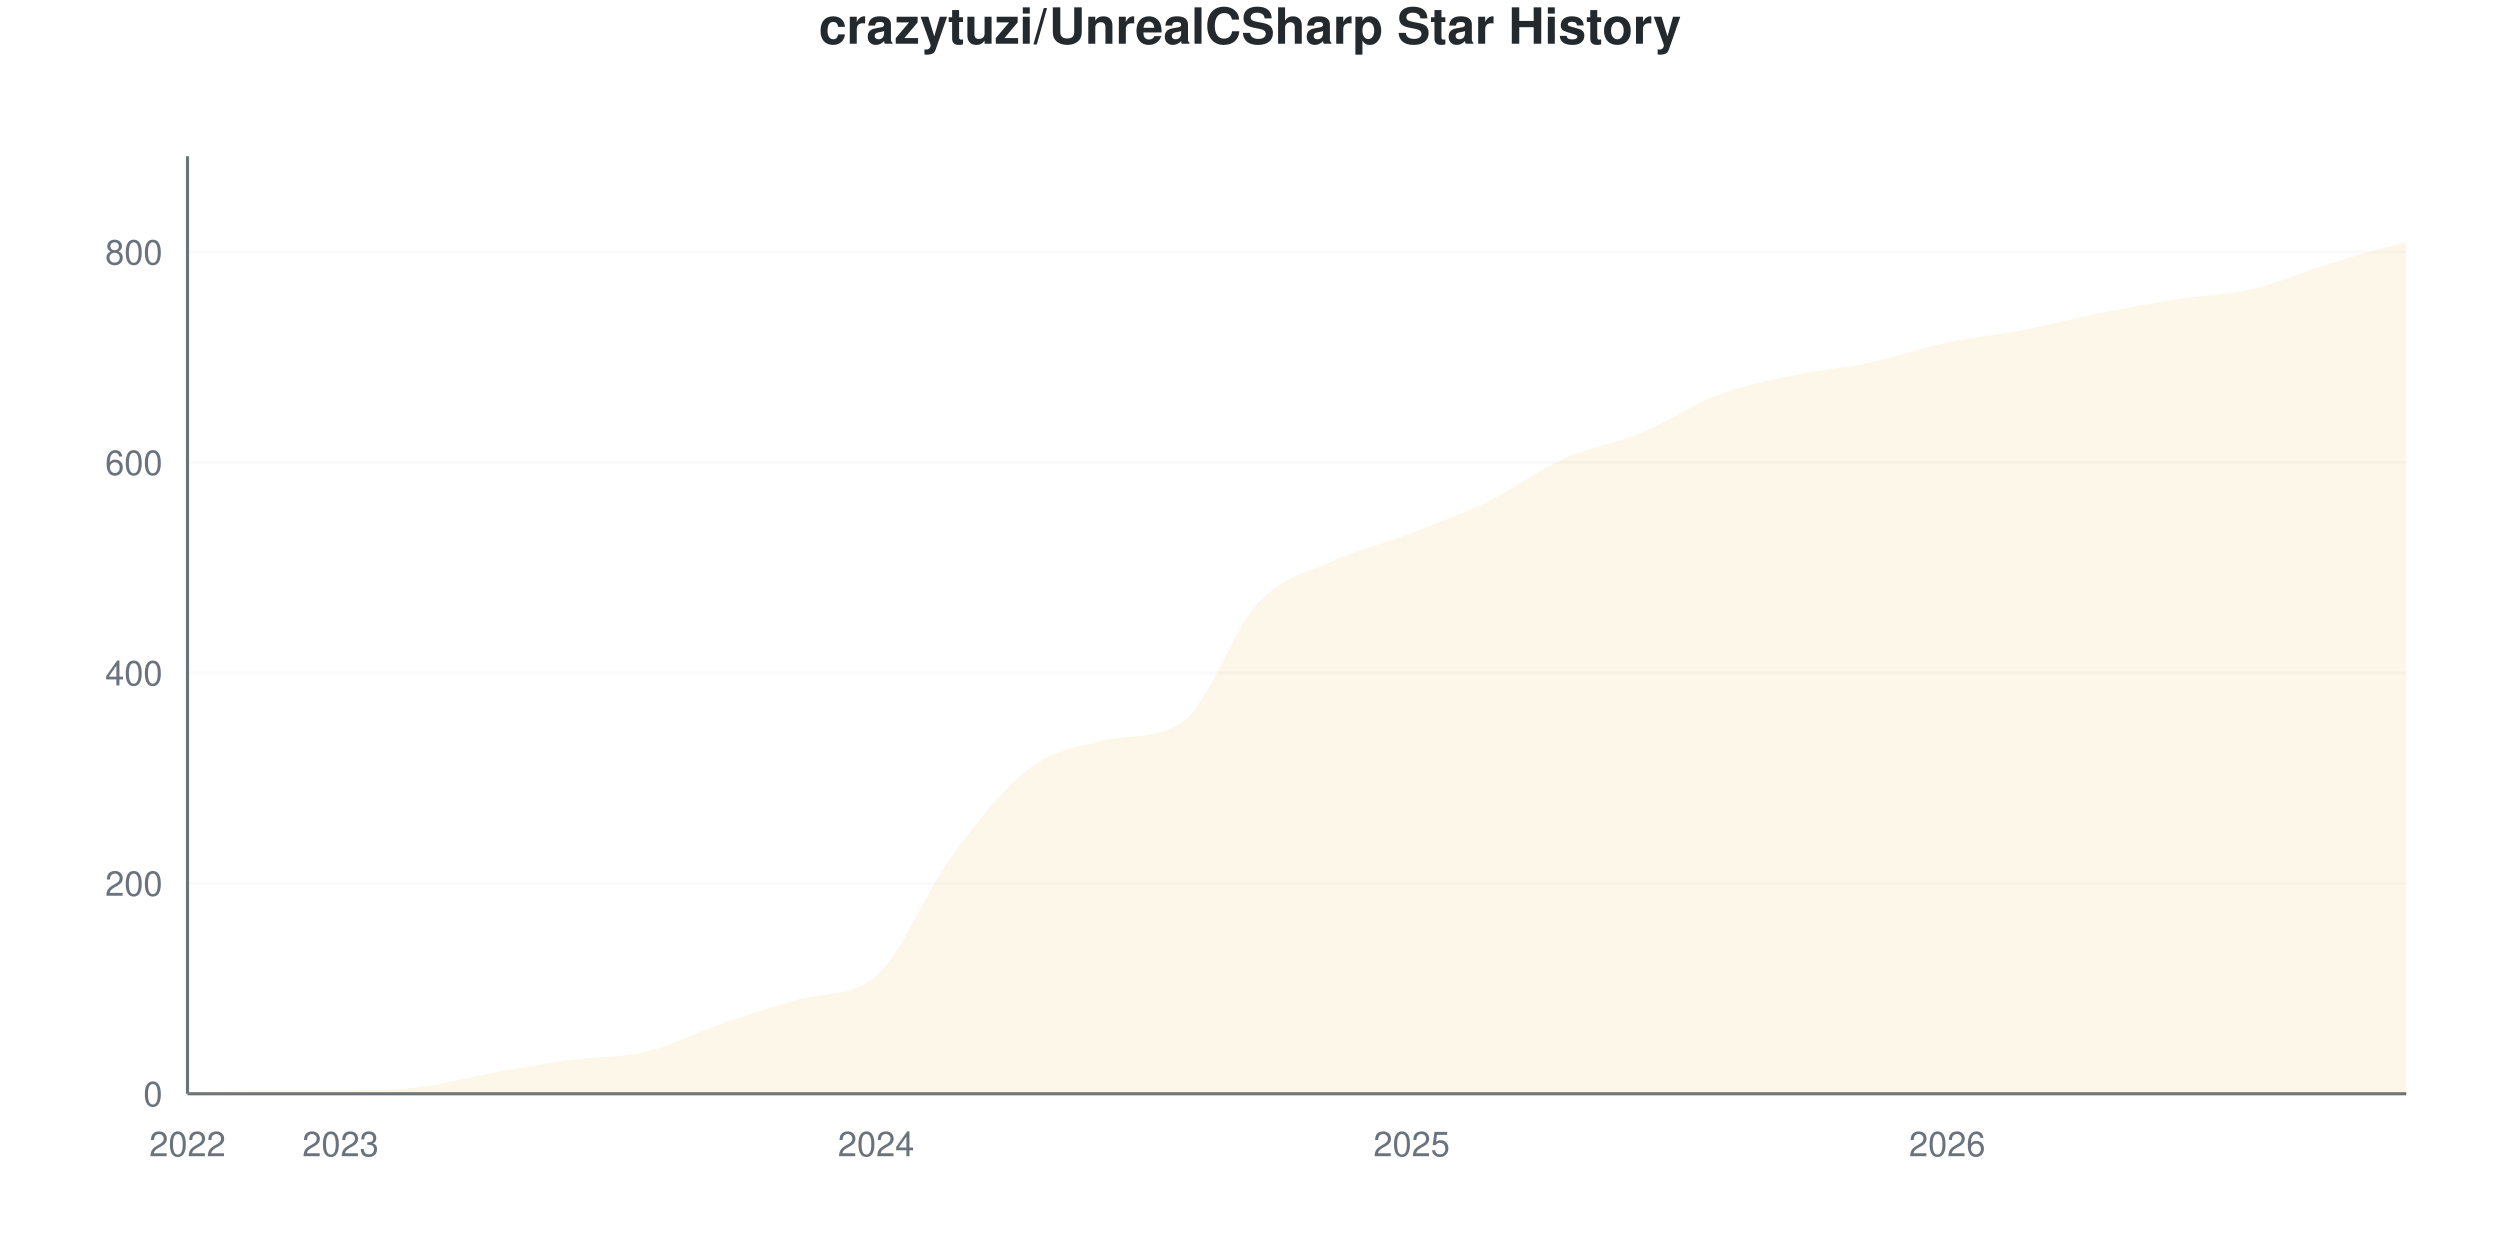
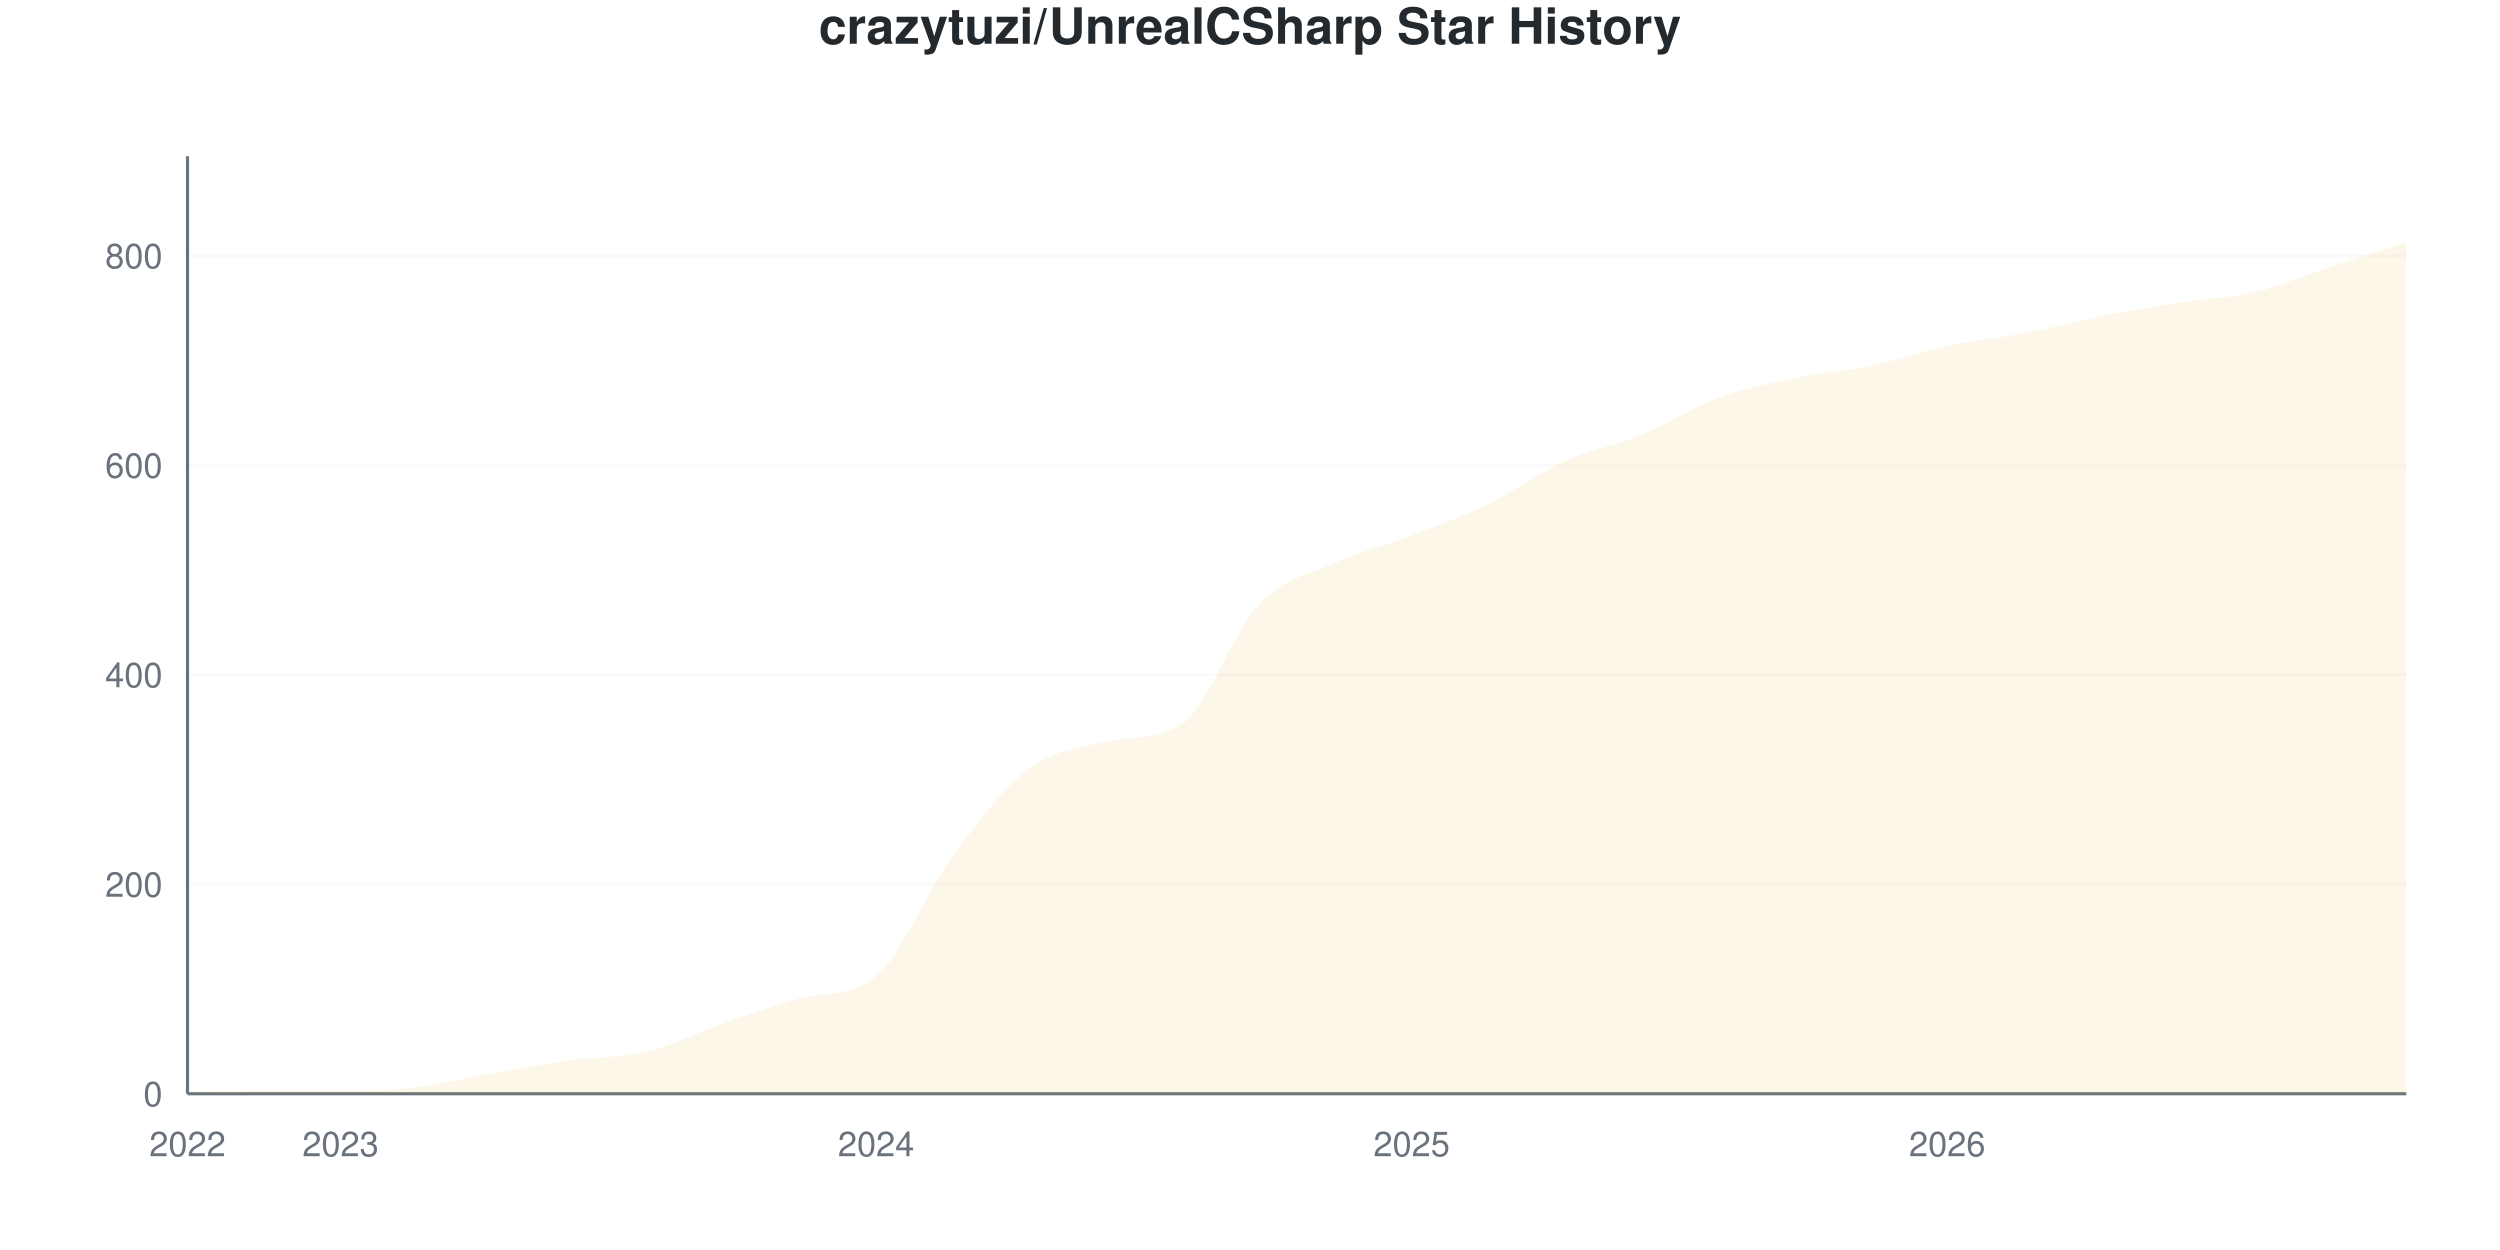
<svg xmlns="http://www.w3.org/2000/svg" viewBox="0 0 800 400" width="800" height="400">
  <style>
    @keyframes drawLine {
      to { stroke-dashoffset: 0; }
    }
    @keyframes fadeInPoint {
      from { opacity: 0; }
      to { opacity: 1; }
    }
    .data-line-0 {
-       stroke-dasharray: 1190;
-       stroke-dashoffset: 1190;
+       stroke-dasharray: 1189;
+       stroke-dashoffset: 1189;
      animation: drawLine 2s ease-out forwards;
    }
    .data-point {
      opacity: 0;
      animation: fadeInPoint 0.5s ease-out forwards;
    }
    .chart-bg { fill: #fff; }
    .chart-text { fill: #24292e; }
    .chart-muted { fill: #6a737d; }
    .chart-grid { stroke: #eee; }
    .chart-axis { stroke: #6a737d; }
    @media (prefers-color-scheme: dark) {
      .chart-bg { fill: #0d1117; }
      .chart-text { fill: #e6edf3; }
      .chart-muted { fill: #8b949e; }
      .chart-grid { stroke: #21262d; }
      .chart-axis { stroke: #8b949e; }
    }
  </style>
  <rect width="800" height="400" class="chart-bg" />
  <text x="400" y="14" text-anchor="middle" class="chart-text" font-size="16" font-weight="bold" font-family="-apple-system, BlinkMacSystemFont, 'Segoe UI', Helvetica, Arial, sans-serif">crazytuzi/UnrealCSharp Star History</text>
  <g class="grid">
    <line x1="60" y1="350" x2="770" y2="350" class="chart-grid" stroke-opacity="0.3" />
    <text x="52" y="354" text-anchor="end" class="chart-muted" font-size="11" font-family="-apple-system, BlinkMacSystemFont, 'Segoe UI', Helvetica, Arial, sans-serif">0</text>
-     <line x1="60" y1="282.66" x2="770" y2="282.66" class="chart-grid" stroke-opacity="0.3" />
-     <text x="52" y="286.66" text-anchor="end" class="chart-muted" font-size="11" font-family="-apple-system, BlinkMacSystemFont, 'Segoe UI', Helvetica, Arial, sans-serif">200</text>
-     <line x1="60" y1="215.32" x2="770" y2="215.32" class="chart-grid" stroke-opacity="0.3" />
-     <text x="52" y="219.32" text-anchor="end" class="chart-muted" font-size="11" font-family="-apple-system, BlinkMacSystemFont, 'Segoe UI', Helvetica, Arial, sans-serif">400</text>
-     <line x1="60" y1="147.98" x2="770" y2="147.98" class="chart-grid" stroke-opacity="0.3" />
-     <text x="52" y="151.98" text-anchor="end" class="chart-muted" font-size="11" font-family="-apple-system, BlinkMacSystemFont, 'Segoe UI', Helvetica, Arial, sans-serif">600</text>
-     <line x1="60" y1="80.64" x2="770" y2="80.64" class="chart-grid" stroke-opacity="0.3" />
-     <text x="52" y="84.64" text-anchor="end" class="chart-muted" font-size="11" font-family="-apple-system, BlinkMacSystemFont, 'Segoe UI', Helvetica, Arial, sans-serif">800</text>
+     <line x1="60" y1="282.961" x2="770" y2="282.961" class="chart-grid" stroke-opacity="0.3" />
+     <text x="52" y="286.961" text-anchor="end" class="chart-muted" font-size="11" font-family="-apple-system, BlinkMacSystemFont, 'Segoe UI', Helvetica, Arial, sans-serif">200</text>
+     <line x1="60" y1="215.922" x2="770" y2="215.922" class="chart-grid" stroke-opacity="0.3" />
+     <text x="52" y="219.922" text-anchor="end" class="chart-muted" font-size="11" font-family="-apple-system, BlinkMacSystemFont, 'Segoe UI', Helvetica, Arial, sans-serif">400</text>
+     <line x1="60" y1="148.883" x2="770" y2="148.883" class="chart-grid" stroke-opacity="0.3" />
+     <text x="52" y="152.883" text-anchor="end" class="chart-muted" font-size="11" font-family="-apple-system, BlinkMacSystemFont, 'Segoe UI', Helvetica, Arial, sans-serif">600</text>
+     <line x1="60" y1="81.844" x2="770" y2="81.844" class="chart-grid" stroke-opacity="0.3" />
+     <text x="52" y="85.844" text-anchor="end" class="chart-muted" font-size="11" font-family="-apple-system, BlinkMacSystemFont, 'Segoe UI', Helvetica, Arial, sans-serif">800</text>
  </g>
  <g class="milestones">
    
  </g>
  <g class="x-axis">
    <text x="60" y="370" text-anchor="middle" class="chart-muted" font-size="11" font-family="-apple-system, BlinkMacSystemFont, 'Segoe UI', Helvetica, Arial, sans-serif">2022</text>
    <text x="108.966" y="370" text-anchor="middle" class="chart-muted" font-size="11" font-family="-apple-system, BlinkMacSystemFont, 'Segoe UI', Helvetica, Arial, sans-serif">2023</text>
    <text x="280.345" y="370" text-anchor="middle" class="chart-muted" font-size="11" font-family="-apple-system, BlinkMacSystemFont, 'Segoe UI', Helvetica, Arial, sans-serif">2024</text>
    <text x="451.724" y="370" text-anchor="middle" class="chart-muted" font-size="11" font-family="-apple-system, BlinkMacSystemFont, 'Segoe UI', Helvetica, Arial, sans-serif">2025</text>
    <text x="623.103" y="370" text-anchor="middle" class="chart-muted" font-size="11" font-family="-apple-system, BlinkMacSystemFont, 'Segoe UI', Helvetica, Arial, sans-serif">2026</text>
  </g>
  <line x1="60" y1="50" x2="60" y2="350" class="chart-axis" stroke-width="1" />
  <line x1="60" y1="350" x2="770" y2="350" class="chart-axis" stroke-width="1" />
-   <path d="M60,350 L60,349.663 C68.161,349.439 76.322,348.99 84.483,348.99 C92.644,348.99 100.805,348.99 108.966,348.99 C117.126,348.99 125.287,348.934 133.448,347.98 C141.609,347.026 149.77,344.725 157.931,343.266 C166.092,341.807 174.253,340.348 182.414,339.226 C190.575,338.103 198.736,338.496 206.897,336.532 C215.057,334.568 223.218,330.247 231.379,327.441 C239.54,324.635 247.701,322.009 255.862,319.697 C264.023,317.385 272.184,319.327 280.345,312.29 C288.506,305.252 296.667,284.624 304.828,273.569 C312.989,262.514 321.149,252.076 329.31,245.96 C337.471,239.843 345.632,238.691 353.793,236.869 C361.954,235.046 370.115,236.571 378.276,231.145 C386.437,225.719 394.598,201.403 402.759,192.761 C410.92,184.119 419.08,182.997 427.241,179.293 C435.402,175.589 443.563,173.681 451.724,170.539 C459.885,167.396 468.046,164.422 476.207,160.438 C484.368,156.453 492.529,150.281 500.69,146.633 C508.851,142.985 517.011,141.919 525.172,138.552 C533.333,135.185 541.494,129.517 549.655,126.431 C557.816,123.345 565.977,121.773 574.138,120.034 C582.299,118.294 590.46,117.733 598.621,115.993 C606.782,114.254 614.943,111.336 623.103,109.596 C631.264,107.856 639.425,107.127 647.586,105.556 C655.747,103.984 663.908,101.796 672.069,100.168 C680.23,98.541 688.391,97.082 696.552,95.791 C704.713,94.501 712.874,94.332 721.034,92.424 C729.195,90.516 737.356,86.869 745.517,84.343 C753.678,81.818 761.839,79.63 770,77.273 L770,350 L60,350 Z" fill="#dfb317" fill-opacity="0.1" />
-   <path d="M60,350 L60,349.663 C68.161,349.439 76.322,348.99 84.483,348.99 C92.644,348.99 100.805,348.99 108.966,348.99 C117.126,348.99 125.287,348.934 133.448,347.98 C141.609,347.026 149.77,344.725 157.931,343.266 C166.092,341.807 174.253,340.348 182.414,339.226 C190.575,338.103 198.736,338.496 206.897,336.532 C215.057,334.568 223.218,330.247 231.379,327.441 C239.54,324.635 247.701,322.009 255.862,319.697 C264.023,317.385 272.184,319.327 280.345,312.29 C288.506,305.252 296.667,284.624 304.828,273.569 C312.989,262.514 321.149,252.076 329.31,245.96 C337.471,239.843 345.632,238.691 353.793,236.869 C361.954,235.046 370.115,236.571 378.276,231.145 C386.437,225.719 394.598,201.403 402.759,192.761 C410.92,184.119 419.08,182.997 427.241,179.293 C435.402,175.589 443.563,173.681 451.724,170.539 C459.885,167.396 468.046,164.422 476.207,160.438 C484.368,156.453 492.529,150.281 500.69,146.633 C508.851,142.985 517.011,141.919 525.172,138.552 C533.333,135.185 541.494,129.517 549.655,126.431 C557.816,123.345 565.977,121.773 574.138,120.034 C582.299,118.294 590.46,117.733 598.621,115.993 C606.782,114.254 614.943,111.336 623.103,109.596 C631.264,107.856 639.425,107.127 647.586,105.556 C655.747,103.984 663.908,101.796 672.069,100.168 C680.23,98.541 688.391,97.082 696.552,95.791 C704.713,94.501 712.874,94.332 721.034,92.424 C729.195,90.516 737.356,86.869 745.517,84.343 C753.678,81.818 761.839,79.63 770,77.273" fill="none" stroke="#dfb317" stroke-width="2.5" class="data-line-0" />
+   <path d="M60,350 L60,349.665 C68.161,349.441 76.322,348.994 84.483,348.994 C92.644,348.994 100.805,348.994 108.966,348.994 C117.126,348.994 125.287,348.939 133.448,347.989 C141.609,347.039 149.77,344.749 157.931,343.296 C166.092,341.844 174.253,340.391 182.414,339.274 C190.575,338.156 198.736,338.547 206.897,336.592 C215.057,334.637 223.218,330.391 231.379,327.542 C239.54,324.693 247.701,321.708 255.862,319.497 C264.023,317.286 272.184,319.141 280.345,312.458 C288.506,305.775 296.667,284.972 304.828,273.911 C312.989,262.849 321.149,252.179 329.31,246.089 C337.471,240 345.632,239.151 353.793,237.374 C361.954,235.597 370.115,237.09 378.276,231.676 C386.437,226.262 394.598,202.067 402.759,193.464 C410.92,184.86 419.08,183.743 427.241,180.056 C435.402,176.369 443.563,174.469 451.724,171.341 C459.885,168.212 468.046,165.251 476.207,161.285 C484.368,157.318 492.529,151.229 500.69,147.542 C508.851,143.855 517.011,142.514 525.172,139.162 C533.333,135.81 541.494,130.447 549.655,127.43 C557.816,124.413 565.977,122.793 574.138,121.061 C582.299,119.33 590.46,118.771 598.621,117.039 C606.782,115.307 614.943,112.402 623.103,110.67 C631.264,108.939 639.425,108.212 647.586,106.648 C655.747,105.084 663.908,102.905 672.069,101.285 C680.23,99.665 688.391,98.212 696.552,96.927 C704.713,95.642 712.874,95.475 721.034,93.575 C729.195,91.676 737.356,88.212 745.517,85.531 C753.678,82.849 761.839,80.168 770,77.486 L770,350 L60,350 Z" fill="#dfb317" fill-opacity="0.1" />
+   <path d="M60,350 L60,349.665 C68.161,349.441 76.322,348.994 84.483,348.994 C92.644,348.994 100.805,348.994 108.966,348.994 C117.126,348.994 125.287,348.939 133.448,347.989 C141.609,347.039 149.77,344.749 157.931,343.296 C166.092,341.844 174.253,340.391 182.414,339.274 C190.575,338.156 198.736,338.547 206.897,336.592 C215.057,334.637 223.218,330.391 231.379,327.542 C239.54,324.693 247.701,321.708 255.862,319.497 C264.023,317.286 272.184,319.141 280.345,312.458 C288.506,305.775 296.667,284.972 304.828,273.911 C312.989,262.849 321.149,252.179 329.31,246.089 C337.471,240 345.632,239.151 353.793,237.374 C361.954,235.597 370.115,237.09 378.276,231.676 C386.437,226.262 394.598,202.067 402.759,193.464 C410.92,184.86 419.08,183.743 427.241,180.056 C435.402,176.369 443.563,174.469 451.724,171.341 C459.885,168.212 468.046,165.251 476.207,161.285 C484.368,157.318 492.529,151.229 500.69,147.542 C508.851,143.855 517.011,142.514 525.172,139.162 C533.333,135.81 541.494,130.447 549.655,127.43 C557.816,124.413 565.977,122.793 574.138,121.061 C582.299,119.33 590.46,118.771 598.621,117.039 C606.782,115.307 614.943,112.402 623.103,110.67 C631.264,108.939 639.425,108.212 647.586,106.648 C655.747,105.084 663.908,102.905 672.069,101.285 C680.23,99.665 688.391,98.212 696.552,96.927 C704.713,95.642 712.874,95.475 721.034,93.575 C729.195,91.676 737.356,88.212 745.517,85.531 C753.678,82.849 761.839,80.168 770,77.486" fill="none" stroke="#dfb317" stroke-width="2.5" class="data-line-0" />
  <g class="points">
-     <circle cx="60" cy="349.663" r="4" fill="#dfb317" class="data-point" style="animation-delay: 1.50s" />
-     <circle cx="84.483" cy="348.99" r="4" fill="#dfb317" class="data-point" style="animation-delay: 1.55s" />
-     <circle cx="108.966" cy="348.99" r="4" fill="#dfb317" class="data-point" style="animation-delay: 1.60s" />
-     <circle cx="133.448" cy="347.98" r="4" fill="#dfb317" class="data-point" style="animation-delay: 1.65s" />
-     <circle cx="157.931" cy="343.266" r="4" fill="#dfb317" class="data-point" style="animation-delay: 1.70s" />
-     <circle cx="182.414" cy="339.226" r="4" fill="#dfb317" class="data-point" style="animation-delay: 1.75s" />
-     <circle cx="206.897" cy="336.532" r="4" fill="#dfb317" class="data-point" style="animation-delay: 1.80s" />
-     <circle cx="231.379" cy="327.441" r="4" fill="#dfb317" class="data-point" style="animation-delay: 1.85s" />
-     <circle cx="255.862" cy="319.697" r="4" fill="#dfb317" class="data-point" style="animation-delay: 1.90s" />
-     <circle cx="280.345" cy="312.29" r="4" fill="#dfb317" class="data-point" style="animation-delay: 1.95s" />
-     <circle cx="304.828" cy="273.569" r="4" fill="#dfb317" class="data-point" style="animation-delay: 2.00s" />
-     <circle cx="329.31" cy="245.96" r="4" fill="#dfb317" class="data-point" style="animation-delay: 2.05s" />
-     <circle cx="353.793" cy="236.869" r="4" fill="#dfb317" class="data-point" style="animation-delay: 2.10s" />
-     <circle cx="378.276" cy="231.145" r="4" fill="#dfb317" class="data-point" style="animation-delay: 2.15s" />
-     <circle cx="402.759" cy="192.761" r="4" fill="#dfb317" class="data-point" style="animation-delay: 2.20s" />
-     <circle cx="427.241" cy="179.293" r="4" fill="#dfb317" class="data-point" style="animation-delay: 2.25s" />
-     <circle cx="451.724" cy="170.539" r="4" fill="#dfb317" class="data-point" style="animation-delay: 2.30s" />
-     <circle cx="476.207" cy="160.438" r="4" fill="#dfb317" class="data-point" style="animation-delay: 2.35s" />
-     <circle cx="500.69" cy="146.633" r="4" fill="#dfb317" class="data-point" style="animation-delay: 2.40s" />
-     <circle cx="525.172" cy="138.552" r="4" fill="#dfb317" class="data-point" style="animation-delay: 2.45s" />
-     <circle cx="549.655" cy="126.431" r="4" fill="#dfb317" class="data-point" style="animation-delay: 2.50s" />
-     <circle cx="574.138" cy="120.034" r="4" fill="#dfb317" class="data-point" style="animation-delay: 2.55s" />
-     <circle cx="598.621" cy="115.993" r="4" fill="#dfb317" class="data-point" style="animation-delay: 2.60s" />
-     <circle cx="623.103" cy="109.596" r="4" fill="#dfb317" class="data-point" style="animation-delay: 2.65s" />
-     <circle cx="647.586" cy="105.556" r="4" fill="#dfb317" class="data-point" style="animation-delay: 2.70s" />
-     <circle cx="672.069" cy="100.168" r="4" fill="#dfb317" class="data-point" style="animation-delay: 2.75s" />
-     <circle cx="696.552" cy="95.791" r="4" fill="#dfb317" class="data-point" style="animation-delay: 2.80s" />
-     <circle cx="721.034" cy="92.424" r="4" fill="#dfb317" class="data-point" style="animation-delay: 2.85s" />
-     <circle cx="745.517" cy="84.343" r="4" fill="#dfb317" class="data-point" style="animation-delay: 2.90s" />
-     <circle cx="770" cy="77.273" r="4" fill="#dfb317" class="data-point" style="animation-delay: 2.95s" />
+     <circle cx="60" cy="349.665" r="4" fill="#dfb317" class="data-point" style="animation-delay: 1.50s" />
+     <circle cx="84.483" cy="348.994" r="4" fill="#dfb317" class="data-point" style="animation-delay: 1.55s" />
+     <circle cx="108.966" cy="348.994" r="4" fill="#dfb317" class="data-point" style="animation-delay: 1.60s" />
+     <circle cx="133.448" cy="347.989" r="4" fill="#dfb317" class="data-point" style="animation-delay: 1.65s" />
+     <circle cx="157.931" cy="343.296" r="4" fill="#dfb317" class="data-point" style="animation-delay: 1.70s" />
+     <circle cx="182.414" cy="339.274" r="4" fill="#dfb317" class="data-point" style="animation-delay: 1.75s" />
+     <circle cx="206.897" cy="336.592" r="4" fill="#dfb317" class="data-point" style="animation-delay: 1.80s" />
+     <circle cx="231.379" cy="327.542" r="4" fill="#dfb317" class="data-point" style="animation-delay: 1.85s" />
+     <circle cx="255.862" cy="319.497" r="4" fill="#dfb317" class="data-point" style="animation-delay: 1.90s" />
+     <circle cx="280.345" cy="312.458" r="4" fill="#dfb317" class="data-point" style="animation-delay: 1.95s" />
+     <circle cx="304.828" cy="273.911" r="4" fill="#dfb317" class="data-point" style="animation-delay: 2.00s" />
+     <circle cx="329.31" cy="246.089" r="4" fill="#dfb317" class="data-point" style="animation-delay: 2.05s" />
+     <circle cx="353.793" cy="237.374" r="4" fill="#dfb317" class="data-point" style="animation-delay: 2.10s" />
+     <circle cx="378.276" cy="231.676" r="4" fill="#dfb317" class="data-point" style="animation-delay: 2.15s" />
+     <circle cx="402.759" cy="193.464" r="4" fill="#dfb317" class="data-point" style="animation-delay: 2.20s" />
+     <circle cx="427.241" cy="180.056" r="4" fill="#dfb317" class="data-point" style="animation-delay: 2.25s" />
+     <circle cx="451.724" cy="171.341" r="4" fill="#dfb317" class="data-point" style="animation-delay: 2.30s" />
+     <circle cx="476.207" cy="161.285" r="4" fill="#dfb317" class="data-point" style="animation-delay: 2.35s" />
+     <circle cx="500.69" cy="147.542" r="4" fill="#dfb317" class="data-point" style="animation-delay: 2.40s" />
+     <circle cx="525.172" cy="139.162" r="4" fill="#dfb317" class="data-point" style="animation-delay: 2.45s" />
+     <circle cx="549.655" cy="127.43" r="4" fill="#dfb317" class="data-point" style="animation-delay: 2.50s" />
+     <circle cx="574.138" cy="121.061" r="4" fill="#dfb317" class="data-point" style="animation-delay: 2.55s" />
+     <circle cx="598.621" cy="117.039" r="4" fill="#dfb317" class="data-point" style="animation-delay: 2.60s" />
+     <circle cx="623.103" cy="110.67" r="4" fill="#dfb317" class="data-point" style="animation-delay: 2.65s" />
+     <circle cx="647.586" cy="106.648" r="4" fill="#dfb317" class="data-point" style="animation-delay: 2.70s" />
+     <circle cx="672.069" cy="101.285" r="4" fill="#dfb317" class="data-point" style="animation-delay: 2.75s" />
+     <circle cx="696.552" cy="96.927" r="4" fill="#dfb317" class="data-point" style="animation-delay: 2.80s" />
+     <circle cx="721.034" cy="93.575" r="4" fill="#dfb317" class="data-point" style="animation-delay: 2.85s" />
+     <circle cx="745.517" cy="85.531" r="4" fill="#dfb317" class="data-point" style="animation-delay: 2.90s" />
+     <circle cx="770" cy="77.486" r="4" fill="#dfb317" class="data-point" style="animation-delay: 2.95s" />
  </g>
</svg>
